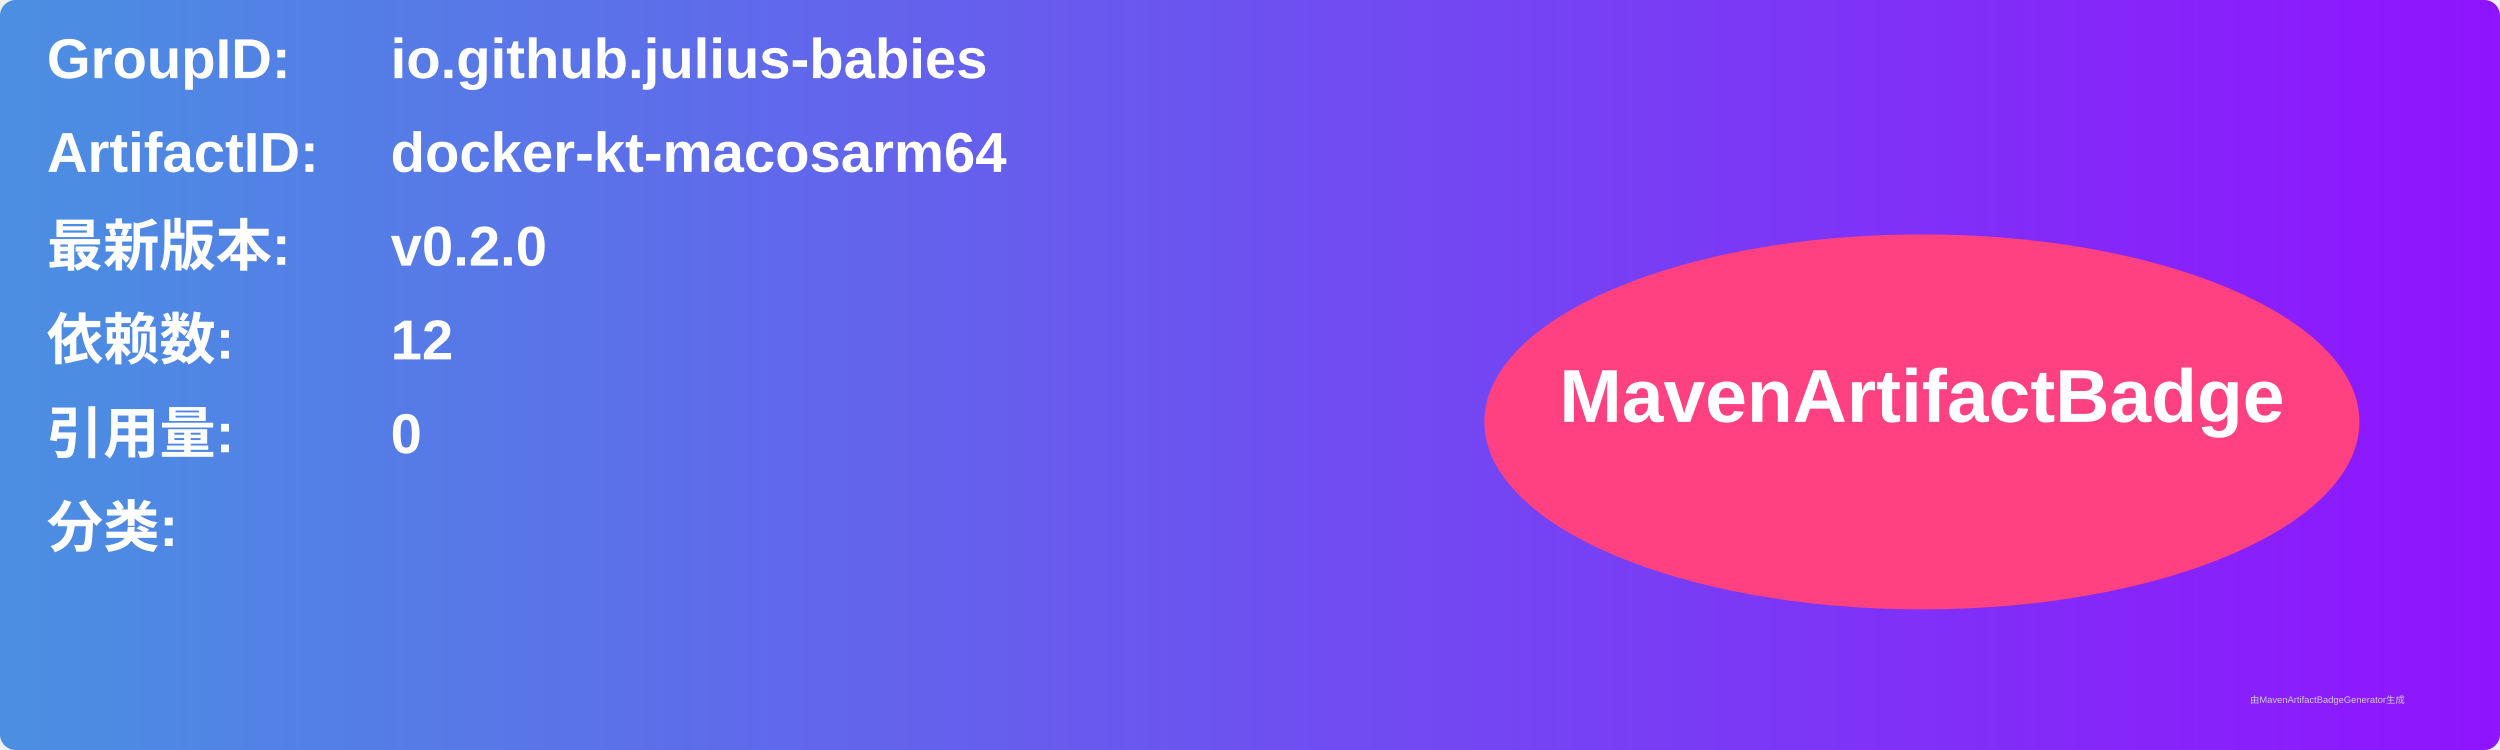
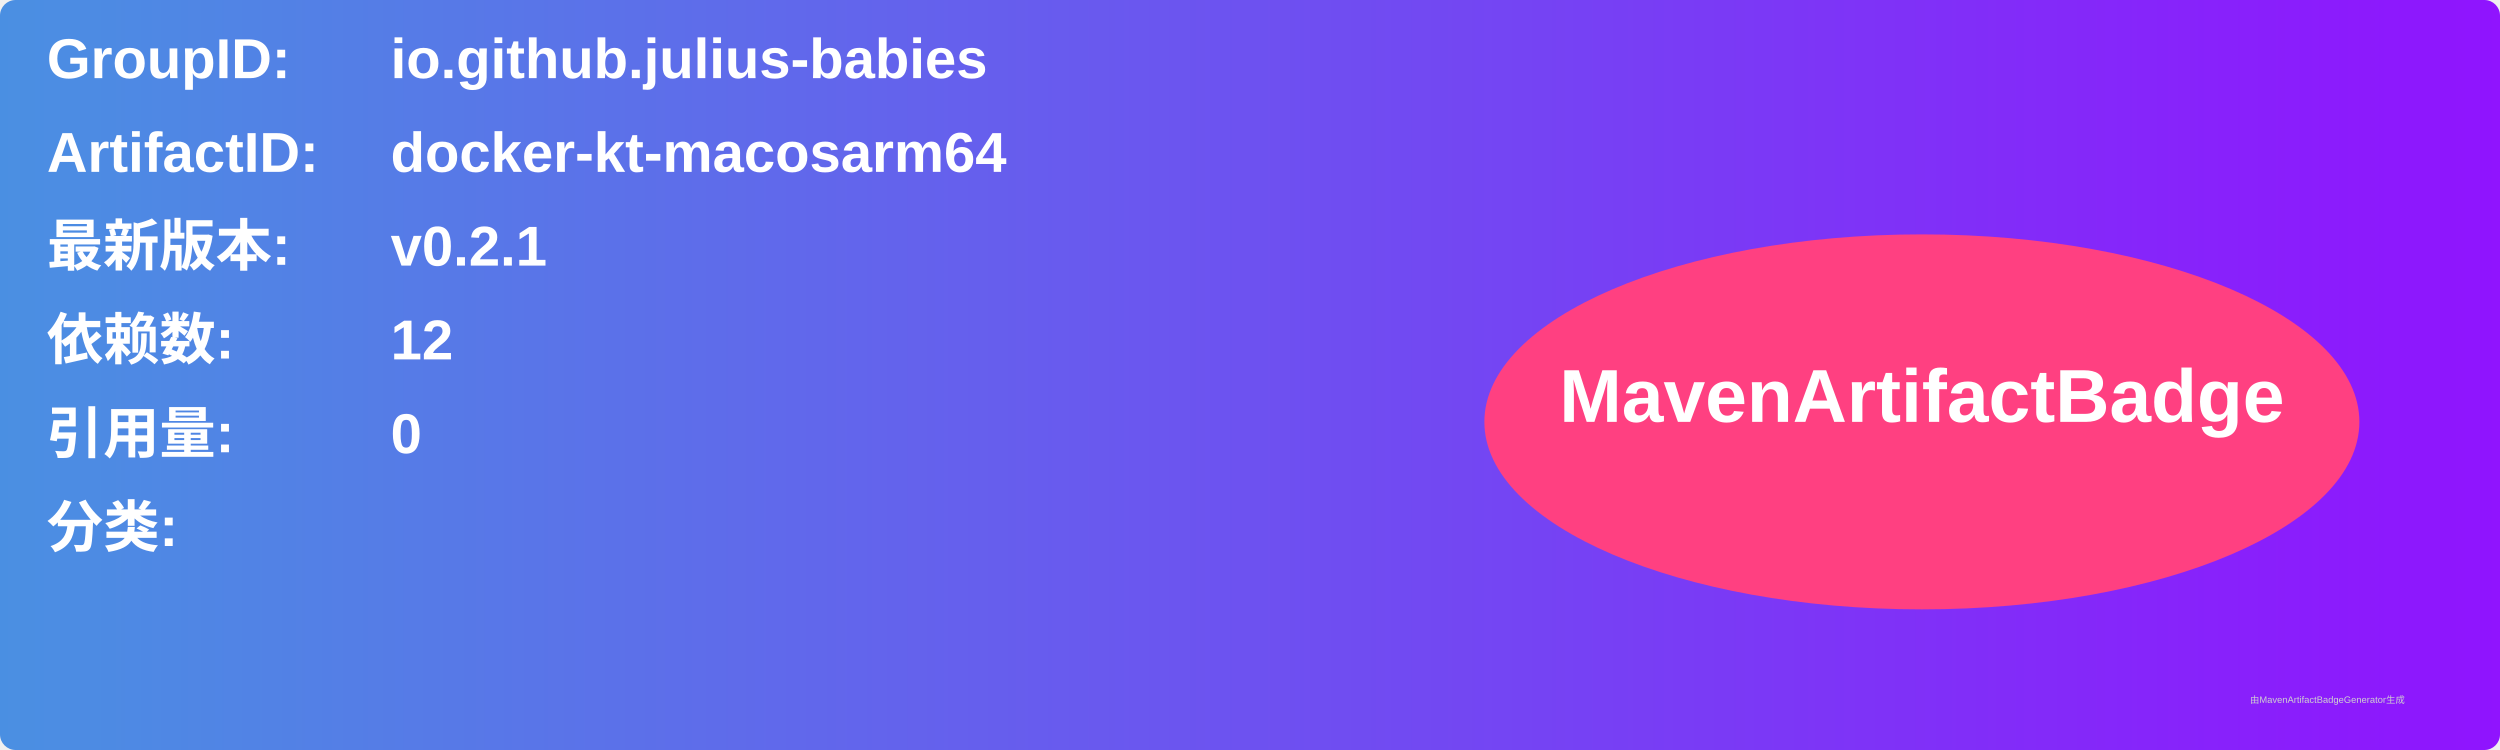
<svg xmlns="http://www.w3.org/2000/svg" width="800" height="240" viewBox="0 0 800 240">
  <linearGradient id="grad" x1="0%" y1="0%" x2="100%" y2="0%">
    <stop offset="0%" stop-color="#4a90e2" />
    <stop offset="100%" stop-color="#9013fe" />
  </linearGradient>
  <rect width="100%" height="100%" rx="5" ry="5" fill="url(#grad)" />
  <g transform="translate(15, 15)">
    <text x="0" y="10" font-family="Arial" font-size="18" fill="white" font-weight="bold" width="260">GroupID:</text>
    <text x="110" y="10" font-family="Arial" font-size="18" fill="white" font-weight="bold" width="460">io.github.julius-babies</text>
    <text x="0" y="40" font-family="Arial" font-size="18" fill="white" font-weight="bold" width="260">ArtifactID:</text>
    <text x="110" y="40" font-family="Arial" font-size="18" fill="white" font-weight="bold" width="460">docker-kt-macosarm64</text>
    <text x="0" y="70" font-family="Arial" font-size="18" fill="white" font-weight="bold">最新版本:</text>
    <text x="110" y="70" font-family="Arial" font-size="18" fill="white" font-weight="bold">
-       <tspan font-weight="bold">v0.2.0</tspan>
+       <tspan font-weight="bold">v0.2.1</tspan>
    </text>
    <text x="0" y="100" font-family="Arial" font-size="18" fill="white" font-weight="bold">依赖数: </text>
    <text x="110" y="100" font-family="Arial" font-size="18" fill="white">
      <tspan font-weight="bold">12</tspan>
    </text>
    <text x="0" y="130" font-family="Arial" font-size="18" fill="white" font-weight="bold">引用量: </text>
    <text x="110" y="130" font-family="Arial" font-size="18" fill="white">
      <tspan font-weight="bold">0</tspan>
    </text>
    <text x="0" y="160" font-family="Arial" font-size="18" fill="white" font-weight="bold">分类:</text>
    <text x="10" y="190" font-family="Arial" font-size="10" fill="white">
      <tspan font-weight="bold" />
    </text>
    <ellipse cx="600" cy="120" rx="140" ry="60" fill="#ff4081" />
    <text x="600" y="120" text-anchor="middle" font-family="Arial" font-size="24" fill="white" font-weight="bold">MavenArtifactBadge</text>
  </g>
  <text x="720" y="225" font-family="Arial" font-size="3" fill="#d0d0d0">由MavenArtifactBadgeGenerator生成</text>
</svg>
